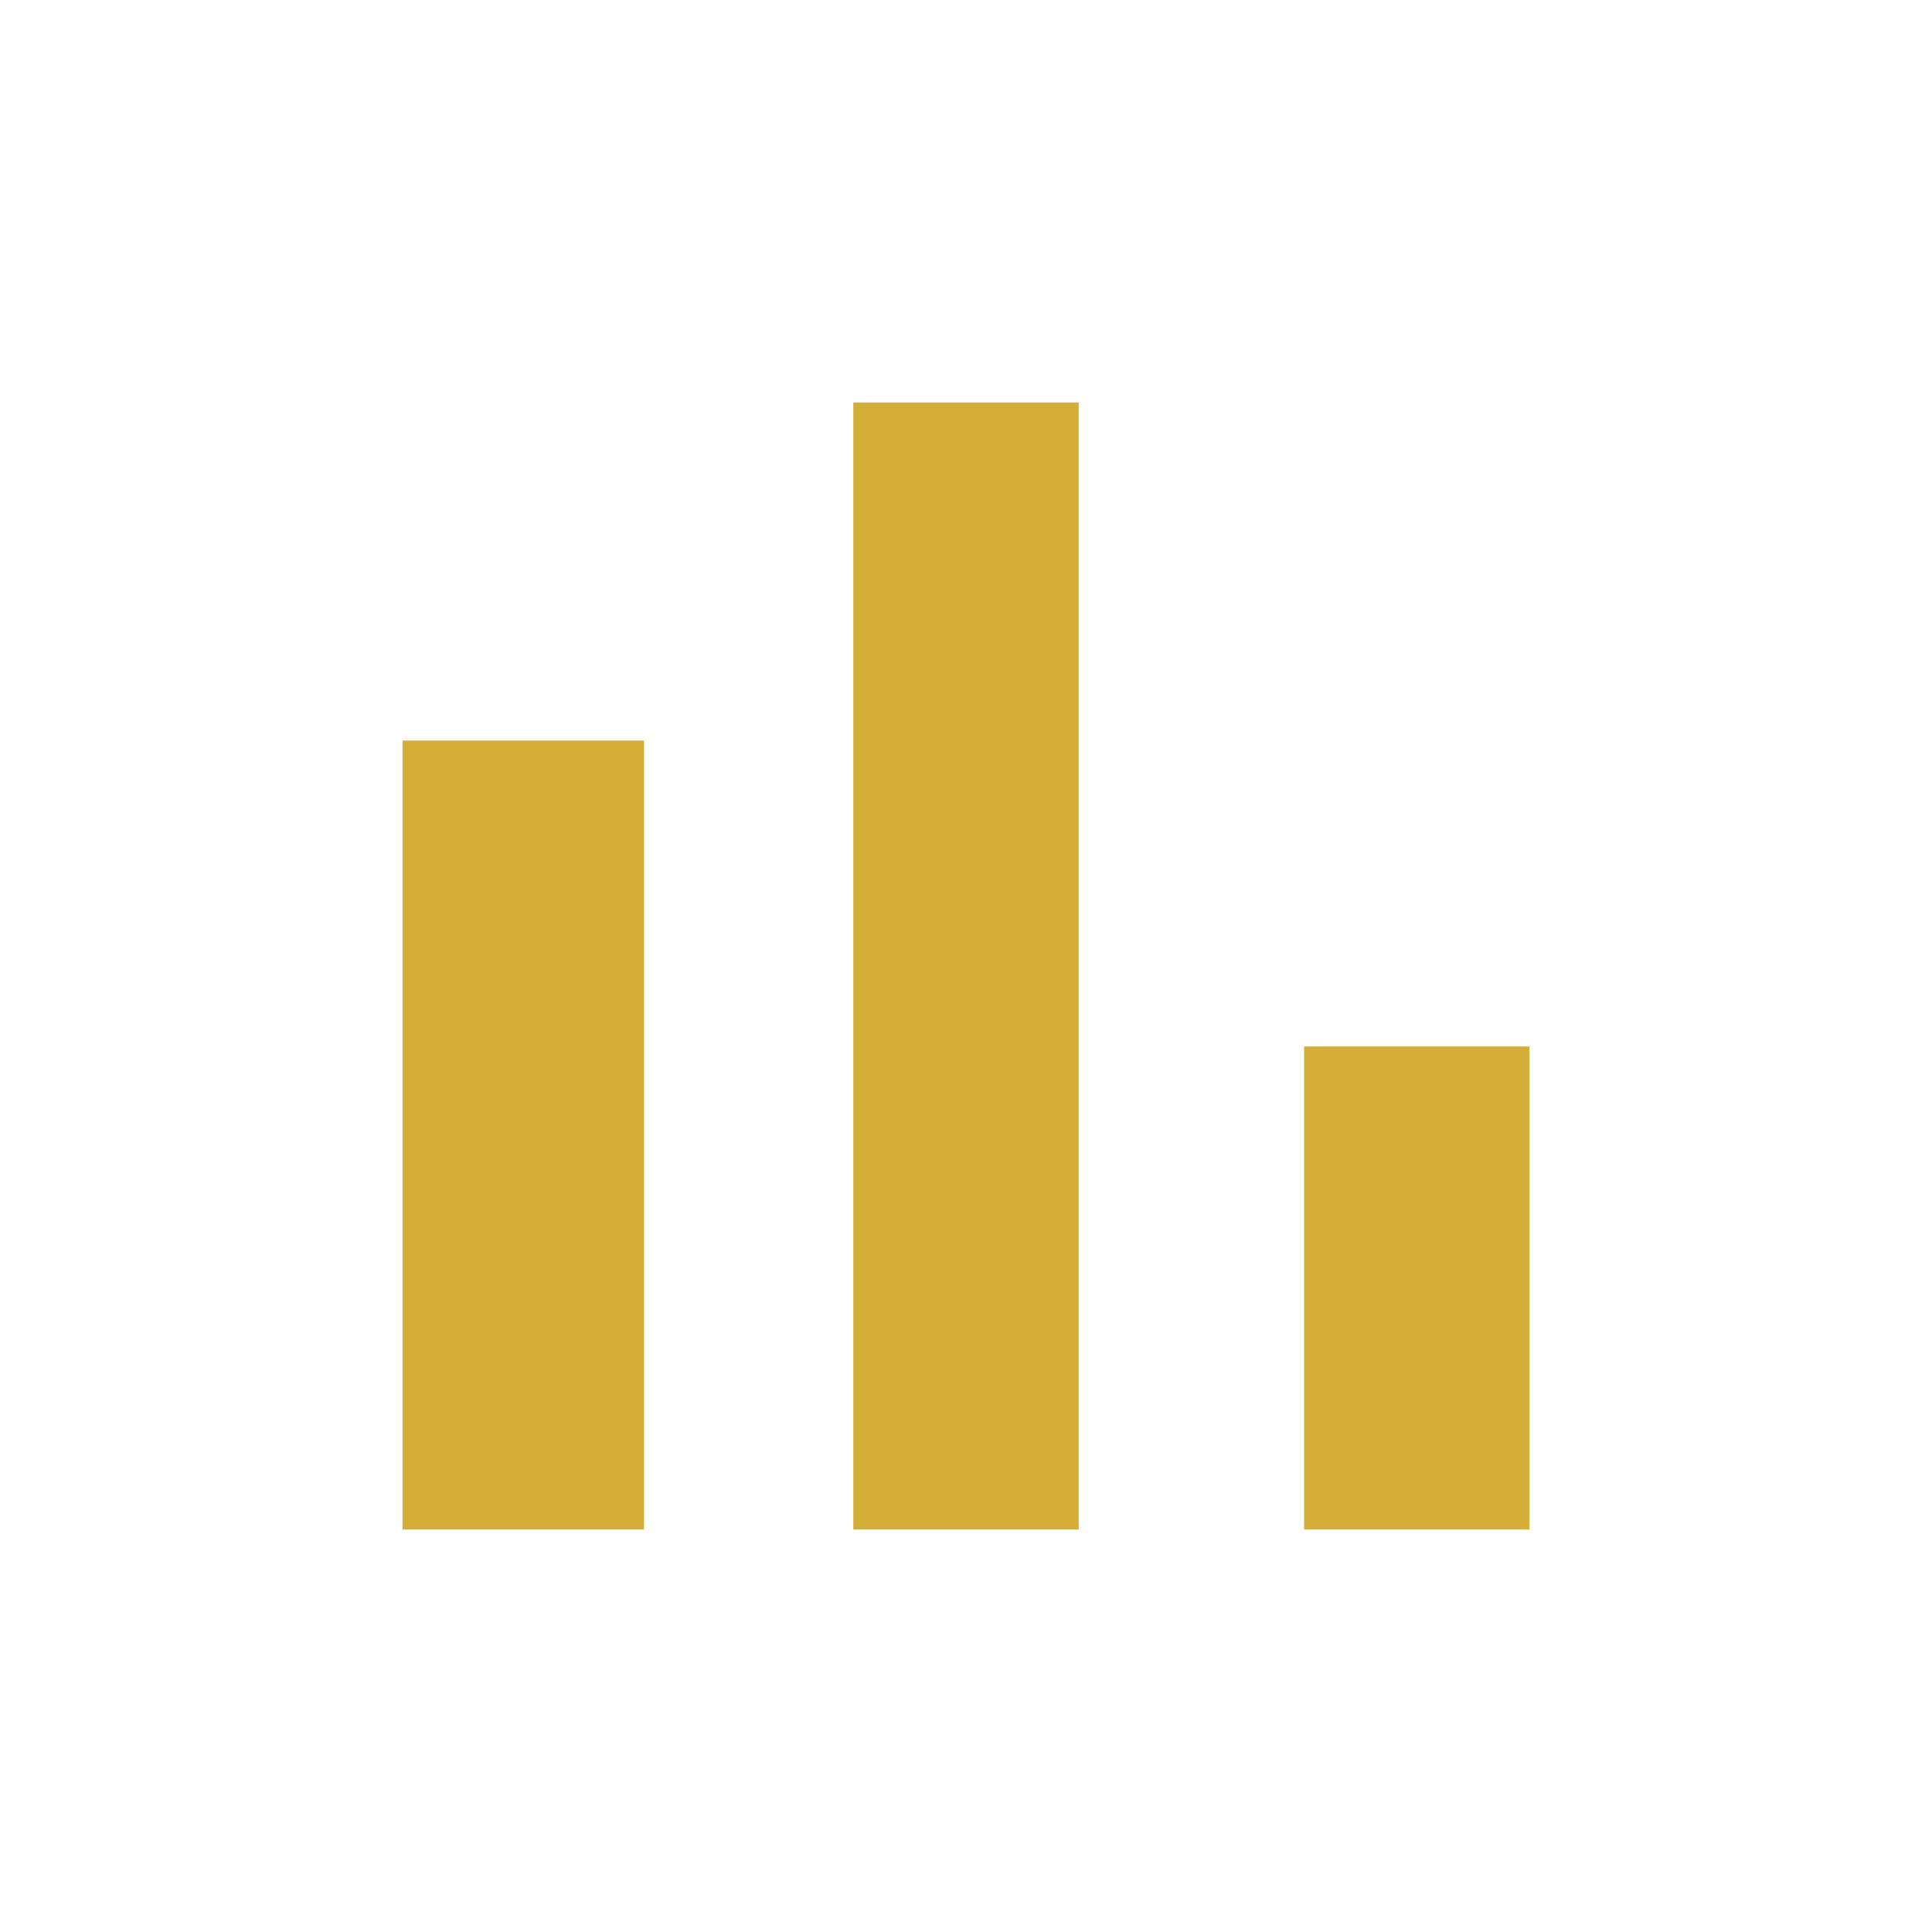
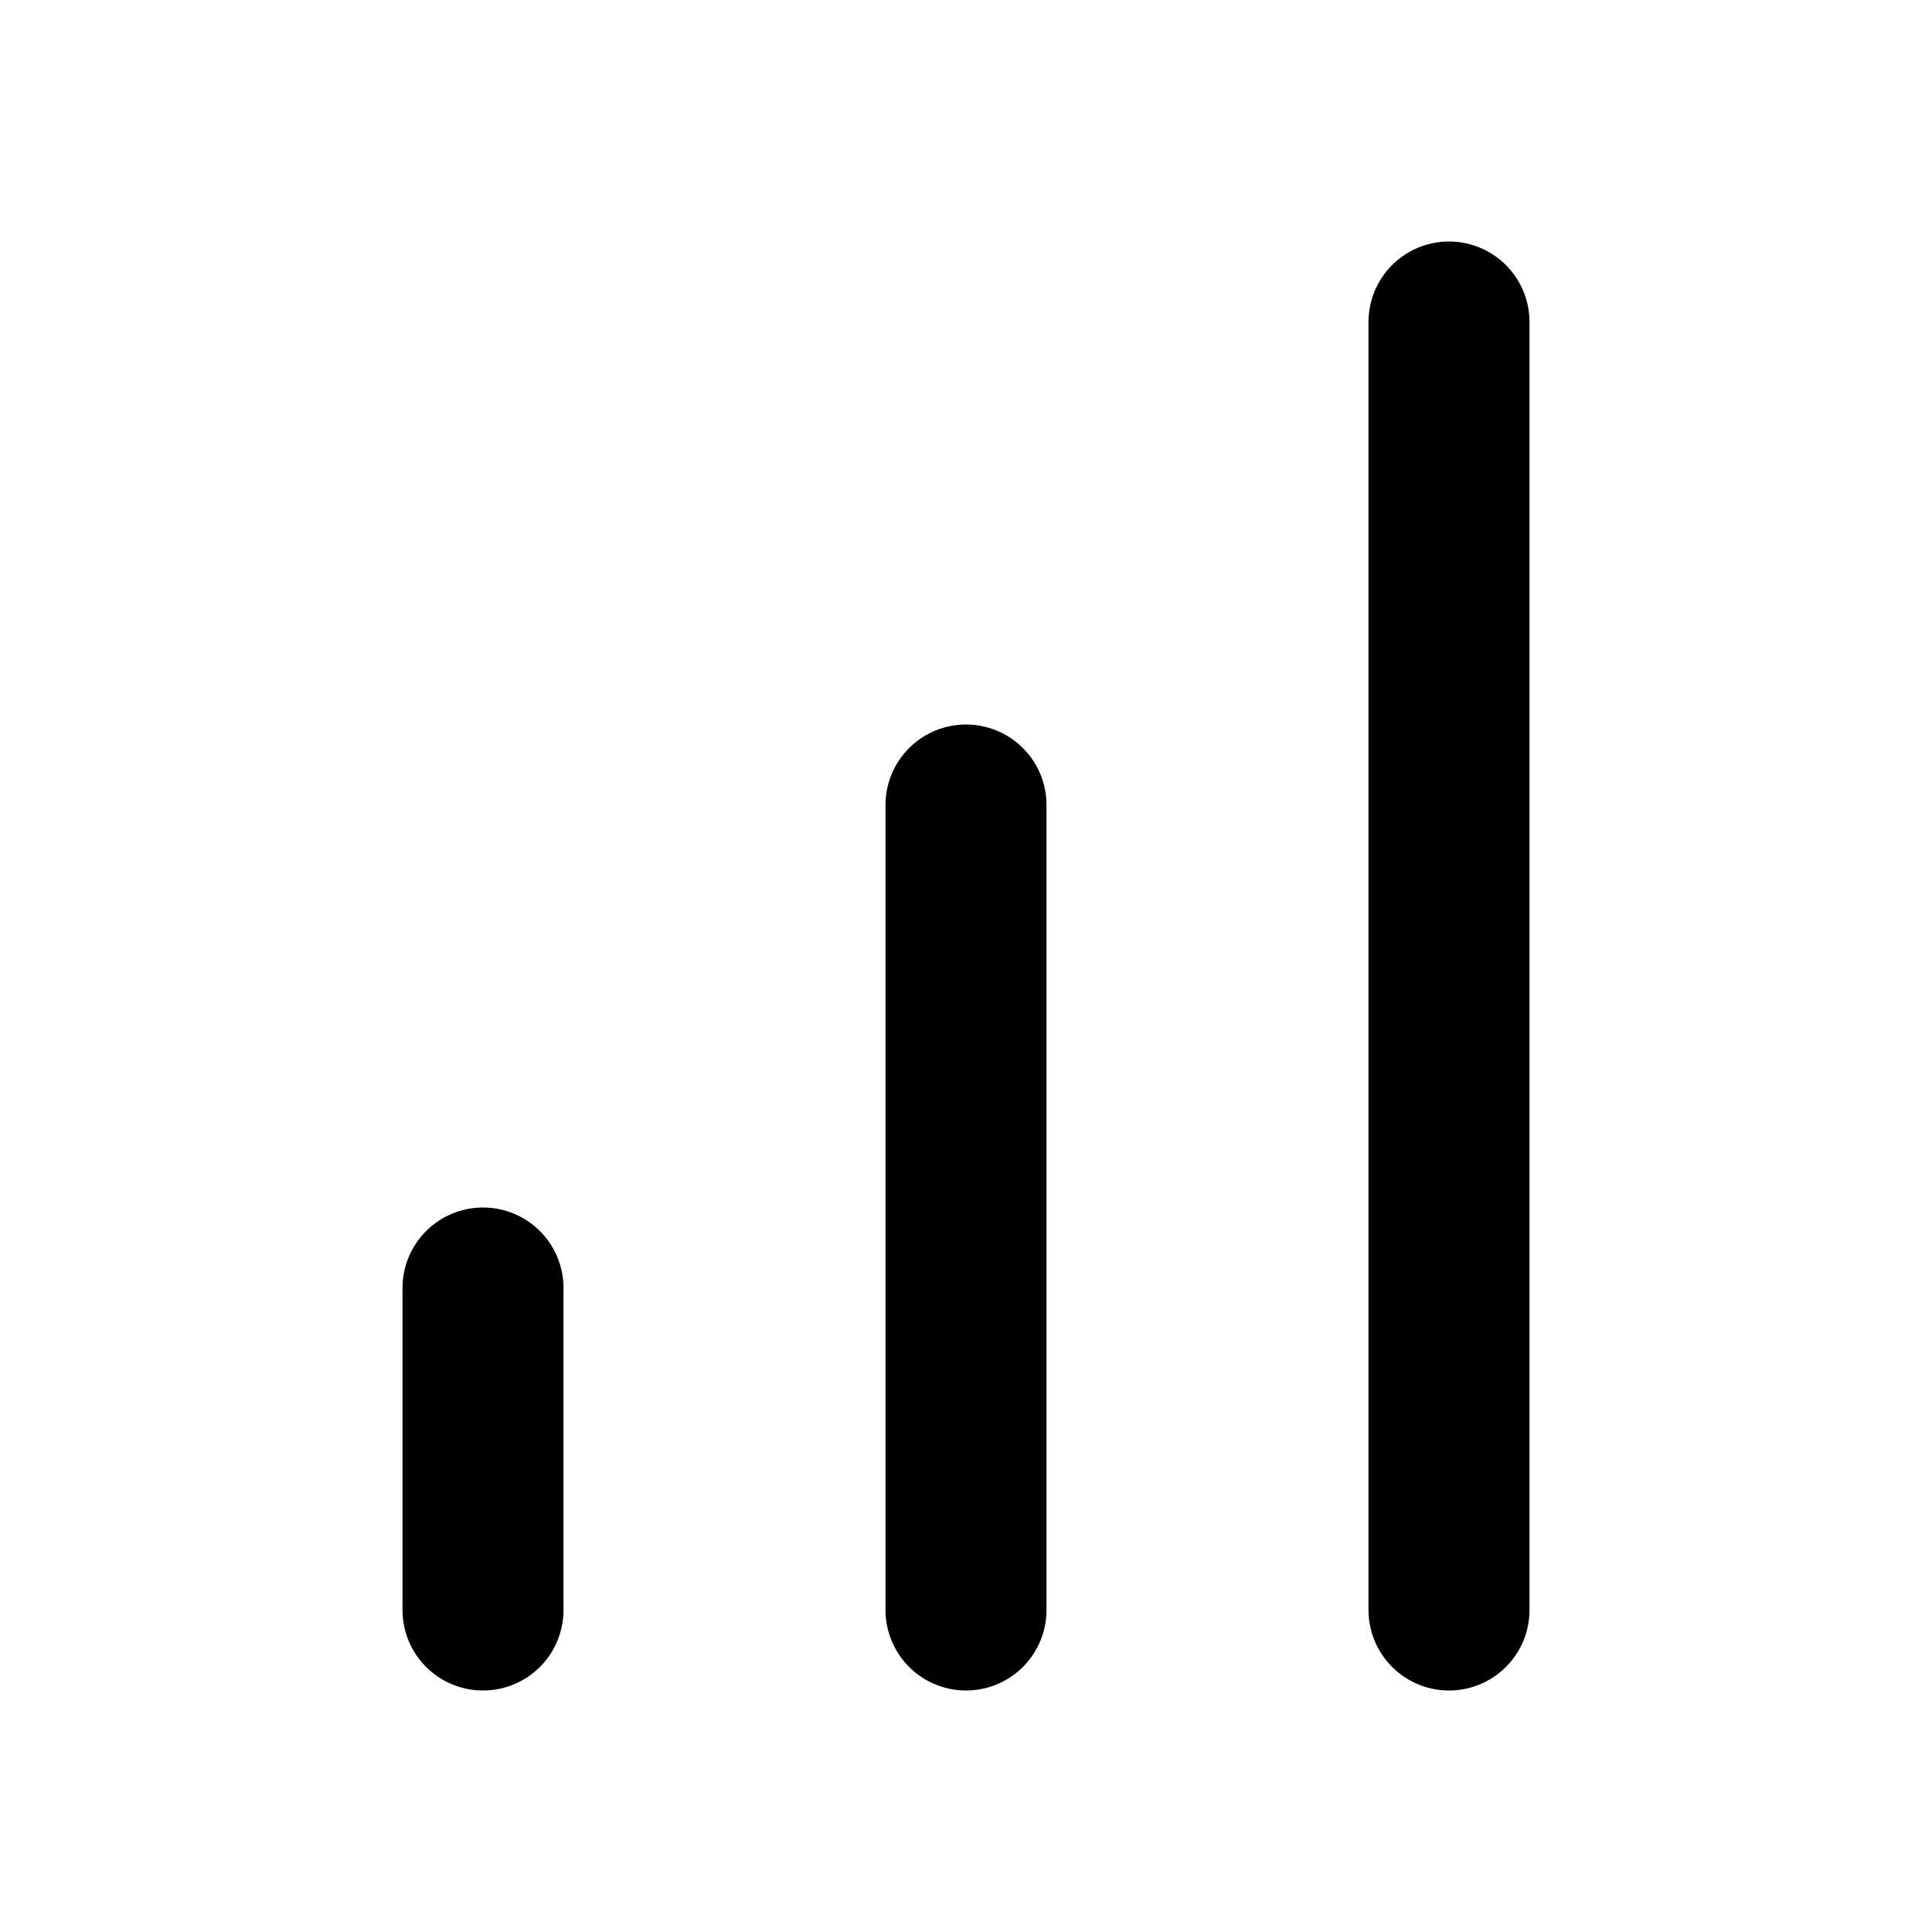
- <svg xmlns="http://www.w3.org/2000/svg" viewBox="0 0 24 24" fill="#d4af37">
-   <path d="M5 9.2h3V19H5zM10.6 5h2.8v14h-2.8zm5.6 8H19v6h-2.8z" />
+ <svg xmlns="http://www.w3.org/2000/svg" viewBox="0 0 24 24" fill="none" stroke="currentColor" stroke-width="2" stroke-linecap="round" stroke-linejoin="round">
+   <line x1="12" y1="20" x2="12" y2="10" />
+   <line x1="18" y1="20" x2="18" y2="4" />
+   <line x1="6" y1="20" x2="6" y2="16" />
</svg>
